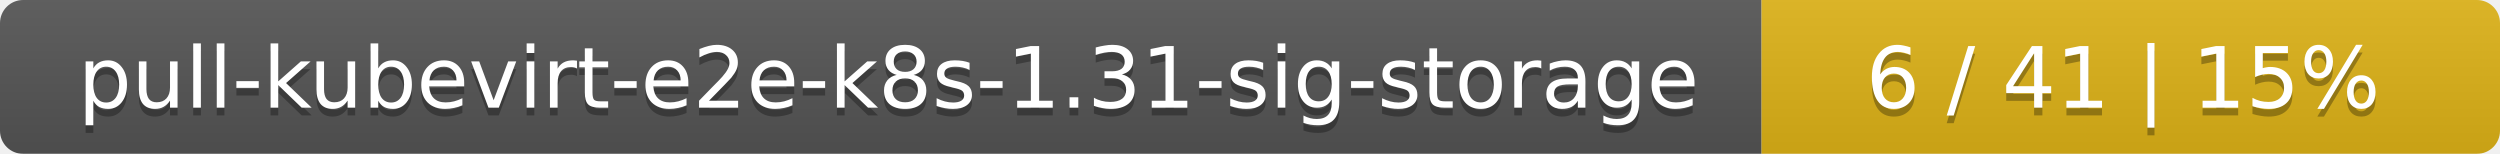
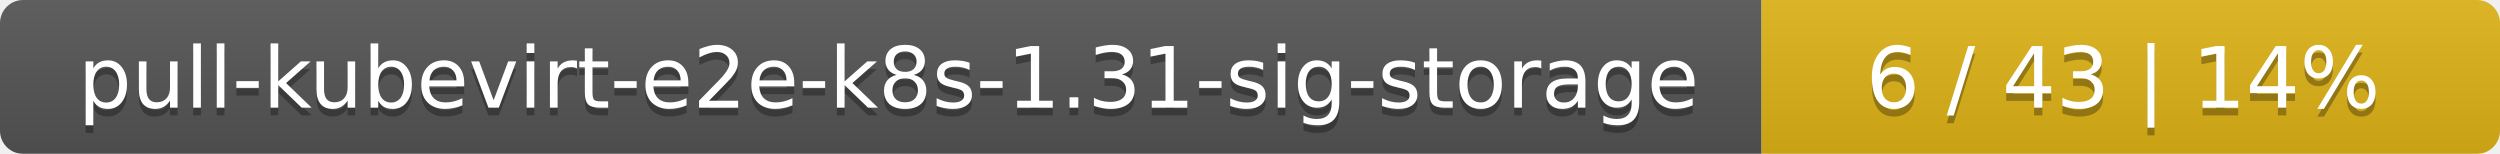
<svg xmlns="http://www.w3.org/2000/svg" width="325" height="20">
  <linearGradient id="smooth" x2="0" y2="100%">
    <stop offset="0" stop-color="#bbb" stop-opacity=".1" />
    <stop offset="1" stop-opacity=".1" />
  </linearGradient>
  <mask id="round">
    <rect width="325" height="20" rx="3" fill="#fff" />
  </mask>
  <g mask="url(#round)">
    <rect width="229" height="20" fill="#555" />
    <rect x="229" width="96" height="20" fill="#dfb317" />
    <rect width="325" height="20" fill="url(#smooth)" />
  </g>
  <g fill="#fff" text-anchor="middle" font-family="DejaVu Sans,Verdana,Geneva,sans-serif" font-size="11">
    <text x="115.5" y="15" fill="#010101" fill-opacity=".3">pull-kubevirt-e2e-k8s-1.31-sig-storage</text>
    <text x="115.5" y="14">pull-kubevirt-e2e-k8s-1.31-sig-storage</text>
-     <text x="276" y="15" fill="#010101" fill-opacity=".3">6 / 41    |    15%</text>
-     <text x="276" y="14">6 / 41    |    15%</text>
+     <text x="276" y="15" fill="#010101" fill-opacity=".3">6 / 43    |    14%</text>
+     <text x="276" y="14">6 / 43    |    14%</text>
  </g>
</svg>
